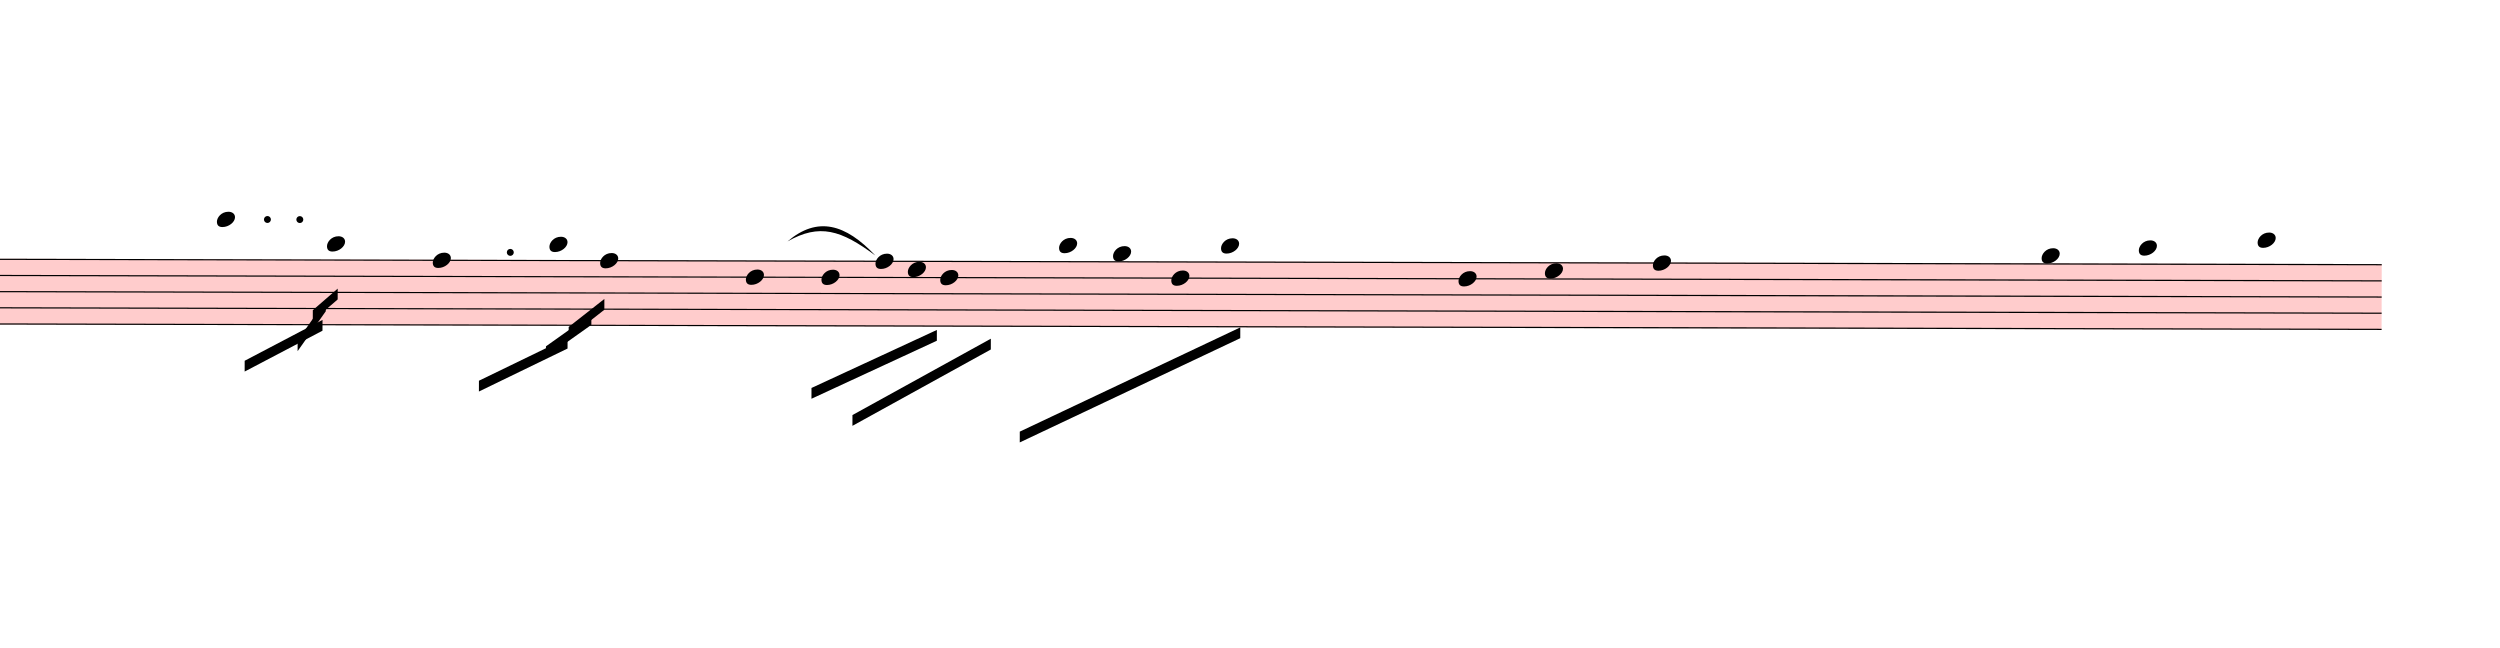
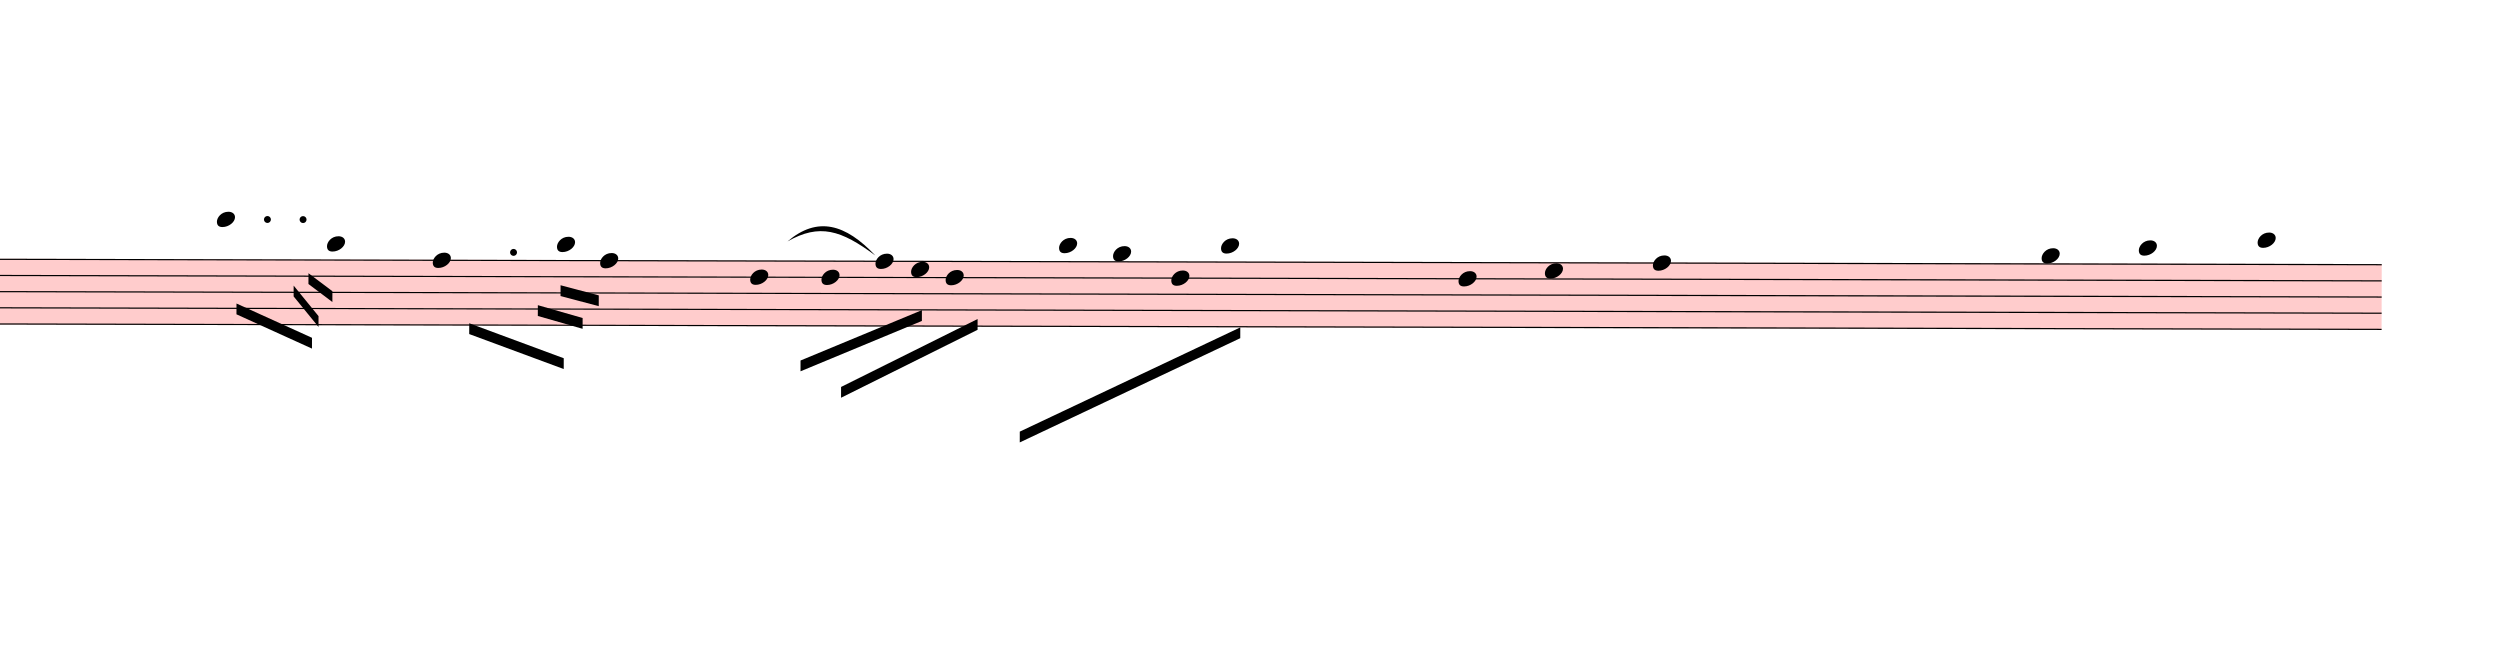
<svg xmlns="http://www.w3.org/2000/svg" viewBox="3543 11801.7 20838 5397.3" version="1.1" overflow="visible">
  <defs>
    <style type="text/css">
    /* .staff * {
      fill: #000;
      stroke: #000;
    }

    .deletionBack {
      fill: #00000033;
    } */
  </style>
    <symbol id="sym_notehead_quarter" viewBox="0 0 1000 1000" overflow="inherit">
      <path transform="scale(1,-1)" d="M0 -39c0 68 73 172 200 172c66 0 114 -37 114 -95c0 -84 -106 -171 -218 -171c-64 0 -96 30 -96 94z" />
    </symbol>
  </defs>
  <g class="rastrums">
    <g class="rastrum" data-id="r67055aa2-e105-4d3d-8d23-8e5276f38e1a" style="transform: rotate(0.13deg); transform-origin: 1242px 13950px;">
      <g class="rastrum bounding-box" data-id="bbox-r67055aa2-e105-4d3d-8d23-8e5276f38e1a">
        <rect x="1242" y="13950" width="22185" height="549" fill="#ff000033" />
      </g>
      <path d="M1242 13955 L23427 13955" stroke-width="10" stroke="black" />
      <path d="M1242 14089.75 L23427 14089.75" stroke-width="10" stroke="black" />
      <path d="M1242 14224.5 L23427 14224.5" stroke-width="10" stroke="black" />
      <path d="M1242 14359.25 L23427 14359.25" stroke-width="10" stroke="black" />
      <path d="M1242 14494 L23427 14494" stroke-width="10" stroke="black" />
    </g>
  </g>
  <g class="draft" data-label="5" data-id="d0ac45479-3585-408f-ba12-6251806add37">
    <g class="system" data-id="s49e84bee-2cd1-44a8-af83-4ebc3d9d75f3">
      <g class="staff" data-n="1" data-rastrum="r67055aa2-e105-4d3d-8d23-8e5276f38e1a" style="transform: rotate(0.13deg); transform-origin: 1242px 13950px;">
        <g class="note" data-id="d975e51b8-0943-45e6-a65e-376869cd978f" data-stem.dir="down">
          <g class="notehead">
            <use href="#sym_notehead_quarter" height="480px" width="480px" x="5382" y="13618.125" />
          </g>
          <g class="ledgerLines above">
            <path d="M5343 13820.25 L5571 13820.25" stroke-width="18" />
            <path d="M5343 13685.5 L5571 13685.5" stroke-width="18" />
          </g>
          <g class="stem">
-             <path d="M5382 13618.125 L5382 14628.75" stroke-width="14" />
+             <path d="M5382 13618.125 L5382 14426.625" stroke-width="14" />
          </g>
        </g>
        <g class="note" data-id="da00c3783-2242-4e9b-afb5-00dace990123" data-stem.dir="down">
          <g class="notehead">
            <use href="#sym_notehead_quarter" height="480px" width="480px" x="6300" y="13820.25" />
          </g>
          <g class="ledgerLines above">
            <path d="M6261 13820.25 L6489 13820.25" stroke-width="18" />
          </g>
          <g class="stem">
-             <path d="M6300 13820.25 L6300 14628.75" stroke-width="14" />
+             <path d="M6300 13820.25 L6300 14426.625" stroke-width="14" />
          </g>
        </g>
        <g class="note" data-id="dc32c9b6c-688d-4ca5-b0d6-2a891237d07e" data-stem.dir="down">
          <g class="notehead">
            <use href="#sym_notehead_quarter" height="480px" width="480px" x="7182" y="13955" />
          </g>
          <g class="stem">
-             <path d="M7182 13955 L7182 14696.125" stroke-width="14" />
+             <path d="M7182 13955 L7182 14494" stroke-width="14" />
          </g>
        </g>
        <g class="note" data-id="d99c0e9fc-6726-4410-98de-ae383516947d" data-stem.dir="down">
          <g class="notehead">
-             <use href="#sym_notehead_quarter" height="480px" width="480px" x="8154" y="13820.25" />
-           </g>
-           <g class="ledgerLines above">
-             <path d="M8115 13820.25 L8343 13820.25" stroke-width="18" />
-           </g>
-           <g class="stem">
-             <path d="M8154 13820.25 L8154 14494" stroke-width="14" />
+             <use href="#sym_notehead_quarter" height="480px" width="480px" x="8217" y="13820.25" />
+           </g>
+           <g class="ledgerLines above">
+             <path d="M8178 13820.25 L8406 13820.25" stroke-width="18" />
+           </g>
+           <g class="stem">
+             <path d="M8217 13820.25 L8217 14224.5" stroke-width="14" />
          </g>
        </g>
        <g class="note" data-id="d59bdbb37-3405-4399-a4ef-7af495c43fe8" data-stem.dir="down">
          <g class="notehead">
            <use href="#sym_notehead_quarter" height="480px" width="480px" x="8577" y="13955" />
          </g>
          <g class="stem">
-             <path d="M8577 13955 L8577 15100.375" stroke-width="14" />
+             <path d="M8577 13955 L8577 14898.25" stroke-width="14" />
          </g>
        </g>
        <g class="note" data-id="d95cb9fca-9d5d-46fd-bc55-40ba9f479dd4" data-stem.dir="down">
          <g class="notehead">
-             <use href="#sym_notehead_quarter" height="480px" width="480px" x="9792" y="14089.75" />
-           </g>
-           <g class="stem">
-             <path d="M9792 14089.75 L9792 14763.5" stroke-width="14" />
+             <use href="#sym_notehead_quarter" height="480px" width="480px" x="9828" y="14089.75" />
+           </g>
+           <g class="stem">
+             <path d="M9828 14089.75 L9828 14561.375" stroke-width="14" />
          </g>
        </g>
        <g class="note" data-id="de78a0e3b-8f3a-4d90-81b6-a073ad51aaeb" data-stem.dir="down">
          <g class="notehead">
            <use href="#sym_notehead_quarter" height="480px" width="480px" x="10422" y="14089.75" />
          </g>
          <g class="stem">
-             <path d="M10422 14089.75 L10422 14965.625" stroke-width="14" />
+             <path d="M10422 14089.75 L10422 14696.125" stroke-width="14" />
          </g>
        </g>
        <g class="note" data-id="d74516d7b-ab88-4b6c-8efa-243eeae25d9f" data-stem.dir="down">
          <g class="notehead">
            <use href="#sym_notehead_quarter" height="480px" width="480px" x="10872" y="13955" />
          </g>
          <g class="stem">
-             <path d="M10872 13955 L10872 14696.125" stroke-width="14" />
+             <path d="M10872 13955 L10872 14494" stroke-width="14" />
          </g>
        </g>
        <g class="note" data-id="d4dd2de7c-5232-4a48-90f2-1bdfd3cd26d7" data-stem.dir="down">
          <g class="notehead">
-             <use href="#sym_notehead_quarter" height="480px" width="480px" x="11412" y="14089.75" />
-           </g>
-           <g class="stem">
-             <path d="M11412 14089.75 L11412 14830.875" stroke-width="14" />
+             <use href="#sym_notehead_quarter" height="480px" width="480px" x="11457" y="14089.75" />
+           </g>
+           <g class="stem">
+             <path d="M11457 14089.75 L11457 14561.375" stroke-width="14" />
          </g>
        </g>
        <g class="note" data-id="d4131de53-90d6-402c-8c5c-0e605895f56c" data-stem.dir="down">
          <g class="notehead">
-             <use href="#sym_notehead_quarter" height="480px" width="480px" x="11142" y="14022.375" />
-           </g>
-           <g class="stem">
-             <path d="M11142 14022.375 L11142 14494" stroke-width="14" />
+             <use href="#sym_notehead_quarter" height="480px" width="480px" x="11169" y="14022.375" />
+           </g>
+           <g class="stem">
+             <path d="M11169 14022.375 L11169 14224.5" stroke-width="14" />
          </g>
        </g>
        <g class="note" data-id="d9a7a6a99-8129-4034-a9bf-78762d7184b2" data-stem.dir="down">
          <g class="notehead">
            <use href="#sym_notehead_quarter" height="480px" width="480px" x="12402" y="13820.25" />
          </g>
          <g class="ledgerLines above">
            <path d="M12363 13820.25 L12591 13820.25" stroke-width="18" />
          </g>
          <g class="stem">
            <path d="M12402 13820.25 L12402 14628.75" stroke-width="14" />
          </g>
        </g>
        <g class="note" data-id="d4f8d1064-0ea7-4fbd-92da-166546939983" data-stem.dir="down">
          <g class="notehead">
            <use href="#sym_notehead_quarter" height="480px" width="480px" x="12852" y="13887.625" />
          </g>
          <g class="ledgerLines above" />
          <g class="stem">
            <path d="M12852 13887.625 L12852 14763.5" stroke-width="14" />
          </g>
        </g>
        <g class="note" data-id="d6216eae1-8709-46e4-8474-4fa4531f57e1" data-stem.dir="down">
          <g class="notehead">
            <use href="#sym_notehead_quarter" height="480px" width="480px" x="13338" y="14089.75" />
          </g>
          <g class="stem">
            <path d="M13338 14089.75 L13338 14561.375" stroke-width="14" />
          </g>
        </g>
        <g class="note" data-id="de769734d-88a9-4ca4-a499-22943229fbae" data-stem.dir="down">
          <g class="notehead">
            <use href="#sym_notehead_quarter" height="480px" width="480px" x="13752" y="13820.25" />
          </g>
          <g class="ledgerLines above">
            <path d="M13713 13820.25 L13941 13820.25" stroke-width="18" />
          </g>
          <g class="stem">
            <path d="M13752 13820.25 L13752 14561.375" stroke-width="14" />
          </g>
        </g>
        <g class="note" data-id="d42846aaa-c862-412c-bead-89d3c6698df9" data-stem.dir="down">
          <g class="notehead">
            <use href="#sym_notehead_quarter" height="480px" width="480px" x="15732" y="14089.75" />
          </g>
          <g class="stem">
            <path d="M15732 14089.75 L15732 14898.25" stroke-width="14" />
          </g>
        </g>
        <g class="note" data-id="d6e946cad-85ad-4de3-8377-36f30d4d7adc" data-stem.dir="down">
          <g class="notehead">
            <use href="#sym_notehead_quarter" height="480px" width="480px" x="16452" y="14022.375" />
          </g>
          <g class="stem">
            <path d="M16452 14022.375 L16452 14965.625" stroke-width="14" />
          </g>
        </g>
        <g class="note" data-id="d5eb6761c-9d7a-4bf8-8d7f-c335e4915235" data-stem.dir="down">
          <g class="notehead">
            <use href="#sym_notehead_quarter" height="480px" width="480px" x="17352" y="13955" />
          </g>
          <g class="stem">
            <path d="M17352 13955 L17352 14898.25" stroke-width="14" />
          </g>
        </g>
        <g class="note" data-id="d9724c396-405c-4996-9f13-1d6fef39845d" data-stem.dir="down">
          <g class="notehead">
            <use href="#sym_notehead_quarter" height="480px" width="480px" x="20592" y="13887.625" />
          </g>
          <g class="ledgerLines above" />
          <g class="stem">
            <path d="M20592 13887.625 L20592 14830.875" stroke-width="14" />
          </g>
        </g>
        <g class="note" data-id="d79fda54e-d83a-4d2d-a2aa-4b2136d68ec9" data-stem.dir="down">
          <g class="notehead">
            <use href="#sym_notehead_quarter" height="480px" width="480px" x="21402" y="13820.25" />
          </g>
          <g class="ledgerLines above">
            <path d="M21363 13820.25 L21591 13820.25" stroke-width="18" />
          </g>
          <g class="stem">
            <path d="M21402 13820.25 L21402 14696.125" stroke-width="14" />
          </g>
        </g>
        <g class="note" data-id="d6d361caf-516a-4632-b1d9-8ad7d58613fa" data-stem.dir="down">
          <g class="notehead">
            <use href="#sym_notehead_quarter" height="480px" width="480px" x="22392" y="13752.875" />
          </g>
          <g class="ledgerLines above">
            <path d="M22353 13820.25 L22581 13820.25" stroke-width="18" />
          </g>
          <g class="stem">
            <path d="M22392 13752.875 L22392 14628.75" stroke-width="14" />
          </g>
        </g>
        <g class="dot augmentation" data-id="d152ff34c-4d55-49af-828b-b68997b3cf28" data-class="dot augmentation">
          <ellipse cx="5803" cy="13618.125" rx="29" ry="29" fill-opacity="1" stroke-opacity="1" />
        </g>
        <g class="dot augmentation" data-id="df1d385a8-3d8a-4b92-97e8-a7ca6497171f" data-class="dot augmentation">
-           <ellipse cx="6073" cy="13618.125" rx="29" ry="29" fill-opacity="1" stroke-opacity="1" />
+           <ellipse cx="6100" cy="13618.125" rx="29" ry="29" fill-opacity="1" stroke-opacity="1" />
        </g>
        <g class="dot augmentation" data-id="d76b2f0d4-bbbd-4949-9290-2e8ae44093bb" data-class="dot augmentation">
-           <ellipse cx="7828" cy="13887.625" rx="29" ry="29" fill-opacity="1" stroke-opacity="1" />
+           <ellipse cx="7855" cy="13887.625" rx="29" ry="29" fill-opacity="1" stroke-opacity="1" />
        </g>
      </g>
      <g class="barLine" data-id="dd05ca8bc-9cbb-4b33-abae-044f85b25d47">
        <path d="M9513.9 13998.6 L9214.2 14974.2" stroke-width="27" />
      </g>
      <g class="barLine" data-id="de0a36adc-f7f0-4a2b-b3e2-1609d38dddc5">
-         <path d="M12022.2 13713.3 L11755.8 15118.2" stroke-width="27" />
+         <path d="M12022.2 13713.3 L11732.4 15157.8" stroke-width="27" />
      </g>
      <g class="barLine" data-id="de7d0b95d-2af9-4216-b36d-430f4ff84064">
        <path d="M14888.7 13668.3 L14571.9 15399" stroke-width="27" />
      </g>
      <g class="barLine" data-id="d912db6e8-d744-43a7-8b9a-138712c79bed">
        <path d="M20196 13950 L19872 15219" stroke-width="27" />
      </g>
      <g class="beam" data-id="bc17393ad-f851-465f-b120-1029a7c00820" style="transform: rotate(0.13deg); transform-origin: 1242px 13950px;">
-         <polygon points="5616,14796 6264,14454 6264,14544 5616,14886" stroke-opacity="1" fill-opacity="1" />
+         <polygon points="5546.7,14319 6176.7,14603.4 6176.7,14693.4 5546.7,14409" stroke-opacity="1" fill-opacity="1" />
      </g>
      <g class="beam" data-id="b21538ed7-4677-40cc-a310-32ce42c76117" style="transform: rotate(0.13deg); transform-origin: 1242px 13950px;">
-         <polygon points="6057,14625 6291,14292 6291,14382 6057,14715" stroke-opacity="1" fill-opacity="1" />
+         <polygon points="6022.8,14168.7 6230.7,14422.5 6230.7,14512.5 6022.8,14258.7" stroke-opacity="1" fill-opacity="1" />
      </g>
      <g class="beam" data-id="b4cc53ea7-3830-4853-8c0a-22e6bbdb5287" style="transform: rotate(0.13deg); transform-origin: 1242px 13950px;">
-         <polygon points="6183,14373 6390,14193 6390,14283 6183,14463" stroke-opacity="1" fill-opacity="1" />
+         <polygon points="6146.1,14065.2 6345.9,14214.6 6345.9,14304.6 6146.1,14155.2" stroke-opacity="1" fill-opacity="1" />
      </g>
      <g class="beam" data-id="b2f1de6fe-7e68-4c29-8515-518d74de5b70" style="transform: rotate(0.13deg); transform-origin: 1242px 13950px;">
-         <polygon points="7569,14958 8307,14598 8307,14688 7569,15048" stroke-opacity="1" fill-opacity="1" />
+         <polygon points="7487.1,14479.2 8275.5,14769 8275.5,14859 7487.1,14569.2" stroke-opacity="1" fill-opacity="1" />
      </g>
      <g class="beam" data-id="bb6f5efce-3cfe-416e-963e-6bf753d824ba" style="transform: rotate(0.13deg); transform-origin: 1242px 13950px;">
-         <polygon points="8127,14670 8505,14400 8505,14490 8127,14760" stroke-opacity="1" fill-opacity="1" />
+         <polygon points="8058.6,14327.1 8432.1,14433.3 8432.1,14523.3 8058.6,14417.1" stroke-opacity="1" fill-opacity="1" />
      </g>
      <g class="beam" data-id="baa92685e-a58c-402a-87d5-0f377fdd78a6" style="transform: rotate(0.13deg); transform-origin: 1242px 13950px;">
-         <polygon points="8316,14508 8613,14274 8613,14364 8316,14598" stroke-opacity="1" fill-opacity="1" />
+         <polygon points="8247.6,14160.6 8566.2,14244.3 8566.2,14334.3 8247.6,14250.6" stroke-opacity="1" fill-opacity="1" />
      </g>
      <g class="beam" data-id="bf79360d5-5a41-405e-9721-49d127c237a0" style="transform: rotate(0.13deg); transform-origin: 1242px 13950px;">
-         <polygon points="10683,15237 11835,14598 11835,14688 10683,15327" stroke-opacity="1" fill-opacity="1" />
+         <polygon points="10587.6,15003 11724.3,14434.2 11724.3,14524.2 10587.6,15093" stroke-opacity="1" fill-opacity="1" />
      </g>
      <g class="beam" data-id="bbc7f56c4-06ae-4f82-bc86-d4f3983f8741" style="transform: rotate(0.13deg); transform-origin: 1242px 13950px;">
-         <polygon points="10341,15012 11385,14526 11385,14616 10341,15102" stroke-opacity="1" fill-opacity="1" />
+         <polygon points="10249.2,14783.4 11259.9,14361.3 11259.9,14451.3 10249.2,14873.4" stroke-opacity="1" fill-opacity="1" />
      </g>
      <g class="beam" data-id="b5d18194c-b2a8-4719-aef4-2328a4d5f32f" style="transform: rotate(0.13deg); transform-origin: 1242px 13950px;">
        <polygon points="12078,15372 13914,14499 13914,14589 12078,15462" stroke-opacity="1" fill-opacity="1" />
      </g>
      <g class="curve" data-id="d928f2d85-f2e9-4c17-888d-7386a8a05289" data-class="curve">
        <path d="M10107.00,13814.10 C10356.30,13601.70 10589.40,13667.40 10838.70,13931.10 C10553.87,13719.43 10374.63,13661.97 10107.00,13814.10" stroke-width="9" stroke-linecap="round" stroke-linejoin="round" />
      </g>
    </g>
    <g class="deletions" />
  </g>
</svg>
